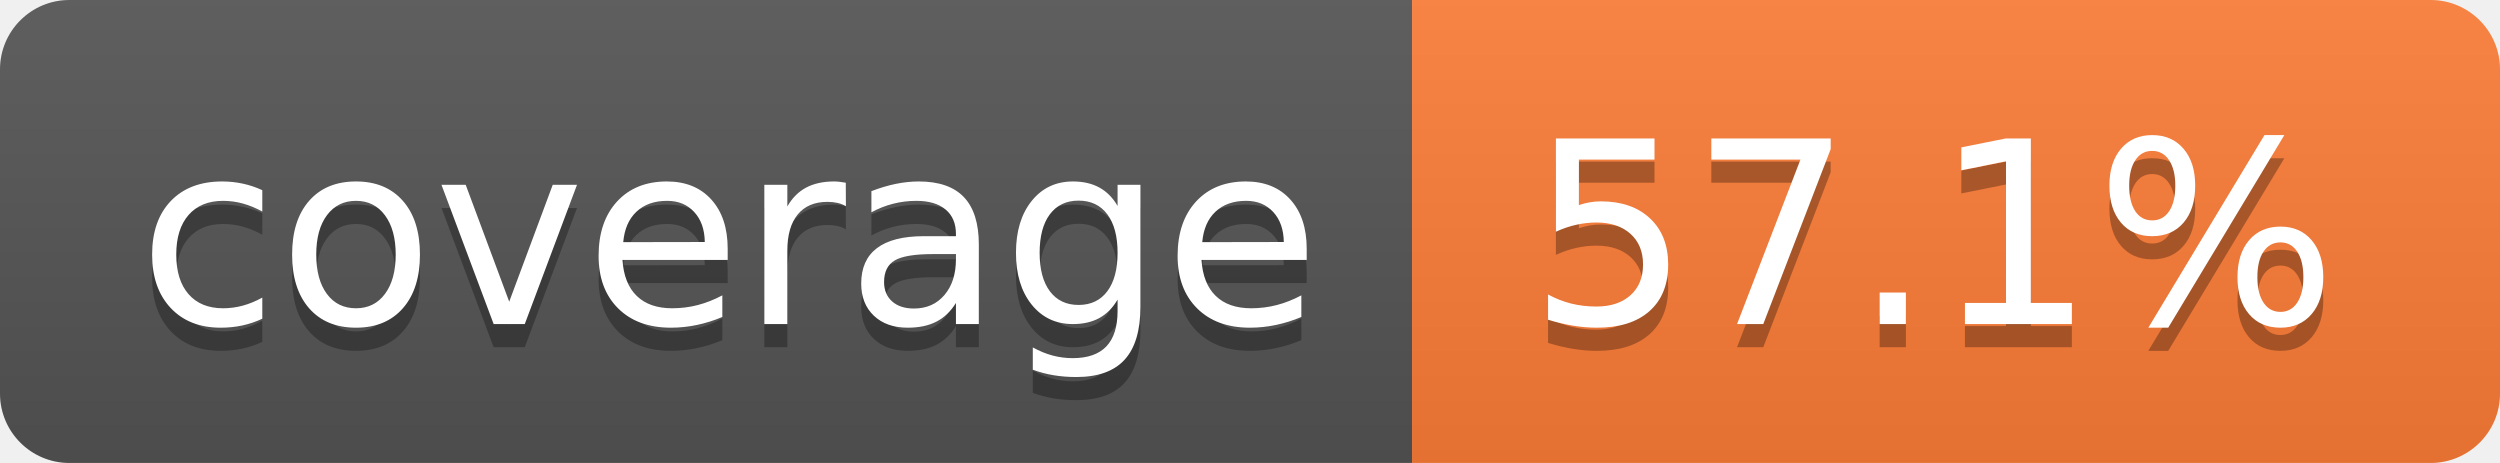
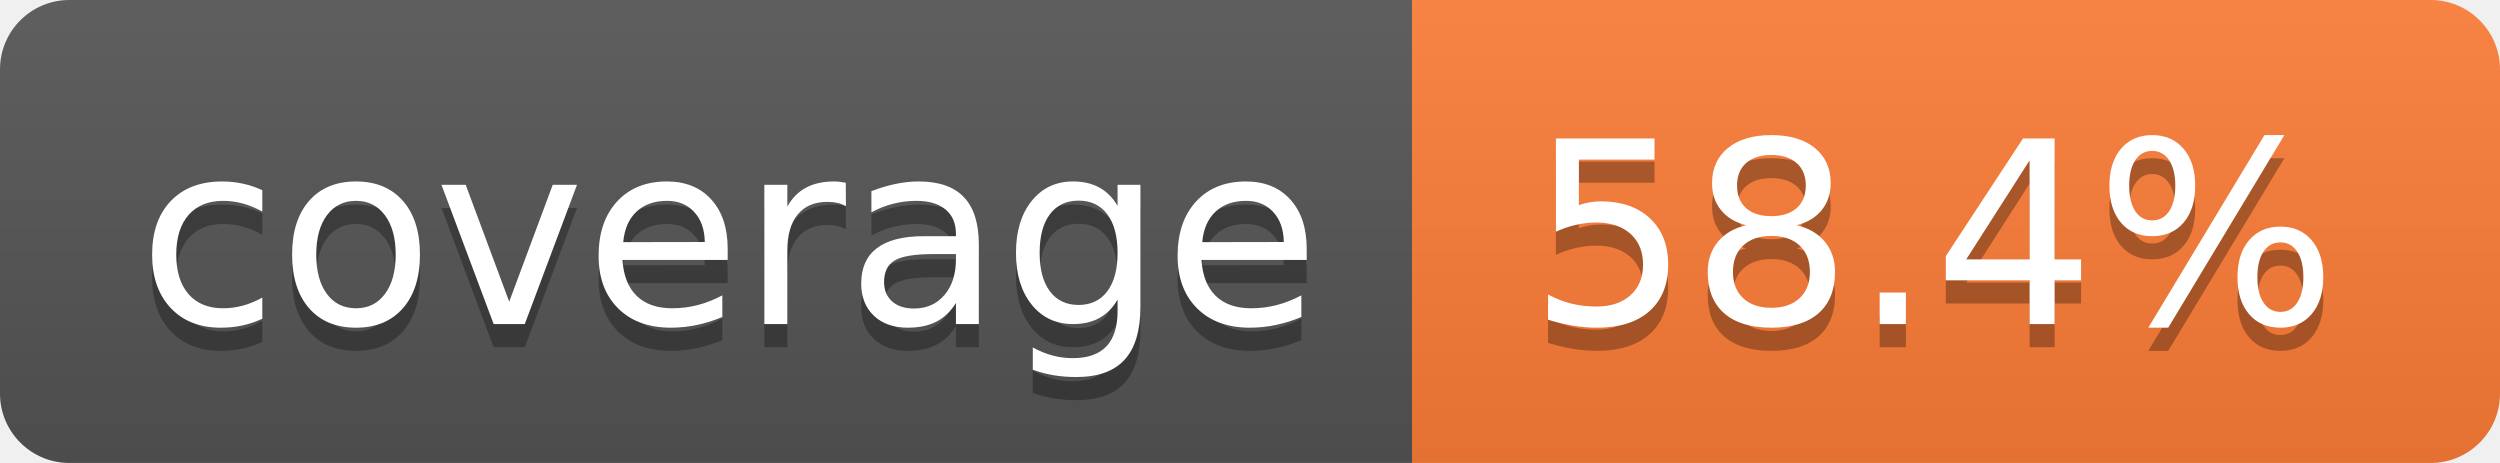
- <svg xmlns="http://www.w3.org/2000/svg" width="108" height="20" role="img" aria-label="coverage: 57.1%">
+ <svg xmlns="http://www.w3.org/2000/svg" width="108" height="20" role="img" aria-label="coverage: 58.4%">
  <linearGradient id="s" x2="0" y2="100%">
    <stop offset="0" stop-color="#bbb" stop-opacity=".1" />
    <stop offset="1" stop-opacity=".1" />
  </linearGradient>
  <clipPath id="r">
    <rect width="108" height="20" rx="3" fill="#fff" />
  </clipPath>
  <g clip-path="url(#r)">
    <rect width="61" height="20" fill="#555" />
    <rect x="61" width="47" height="20" fill="#fe7d37" />
    <rect width="108" height="20" fill="url(#s)" />
  </g>
  <g fill="#fff" text-anchor="middle" font-family="Verdana,Geneva,DejaVu Sans,sans-serif" text-rendering="geometricPrecision" font-size="110">
    <text aria-hidden="true" x="315" y="150" fill="#010101" fill-opacity=".3" transform="scale(.1)" textLength="510">coverage</text>
    <text x="315" y="140" transform="scale(.1)" fill="#fff" textLength="510">coverage</text>
-     <text aria-hidden="true" x="835" y="150" fill="#010101" fill-opacity=".3" transform="scale(.1)" textLength="370">57.1%</text>
-     <text x="835" y="140" transform="scale(.1)" fill="#fff" textLength="370">57.1%</text>
+     <text aria-hidden="true" x="835" y="150" fill="#010101" fill-opacity=".3" transform="scale(.1)" textLength="370">58.4%</text>
+     <text x="835" y="140" transform="scale(.1)" fill="#fff" textLength="370">58.4%</text>
  </g>
</svg>
